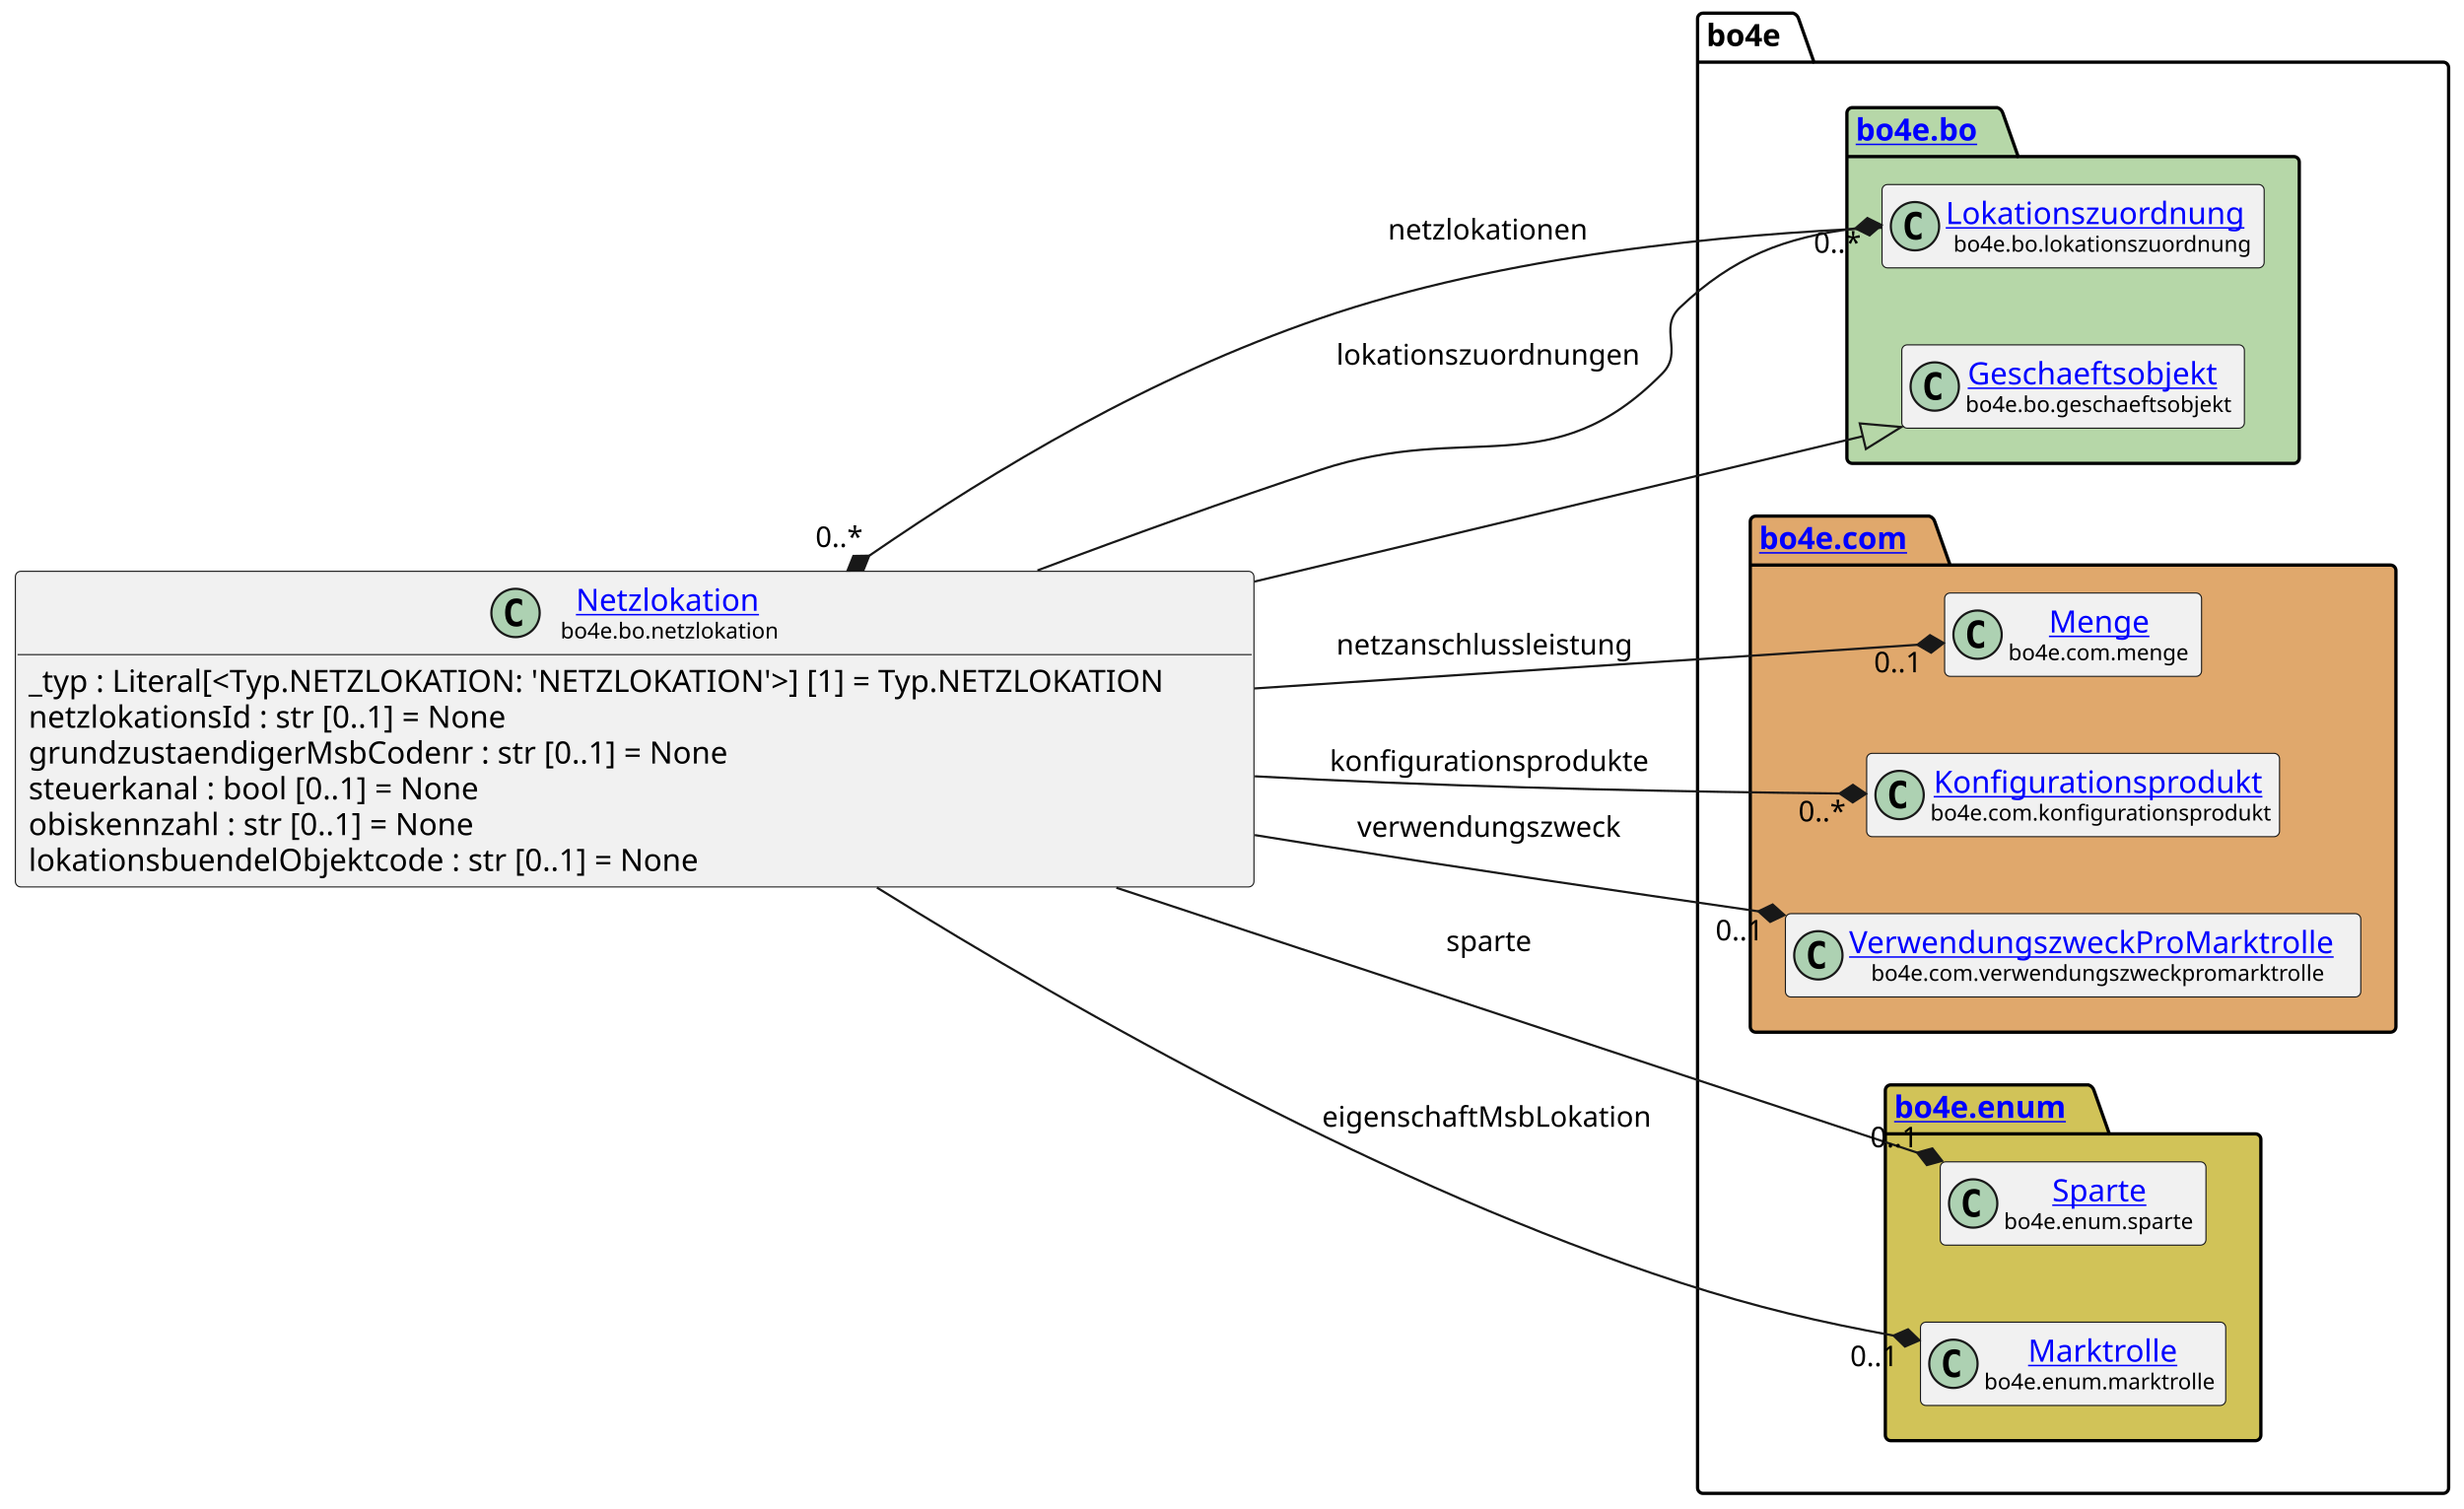
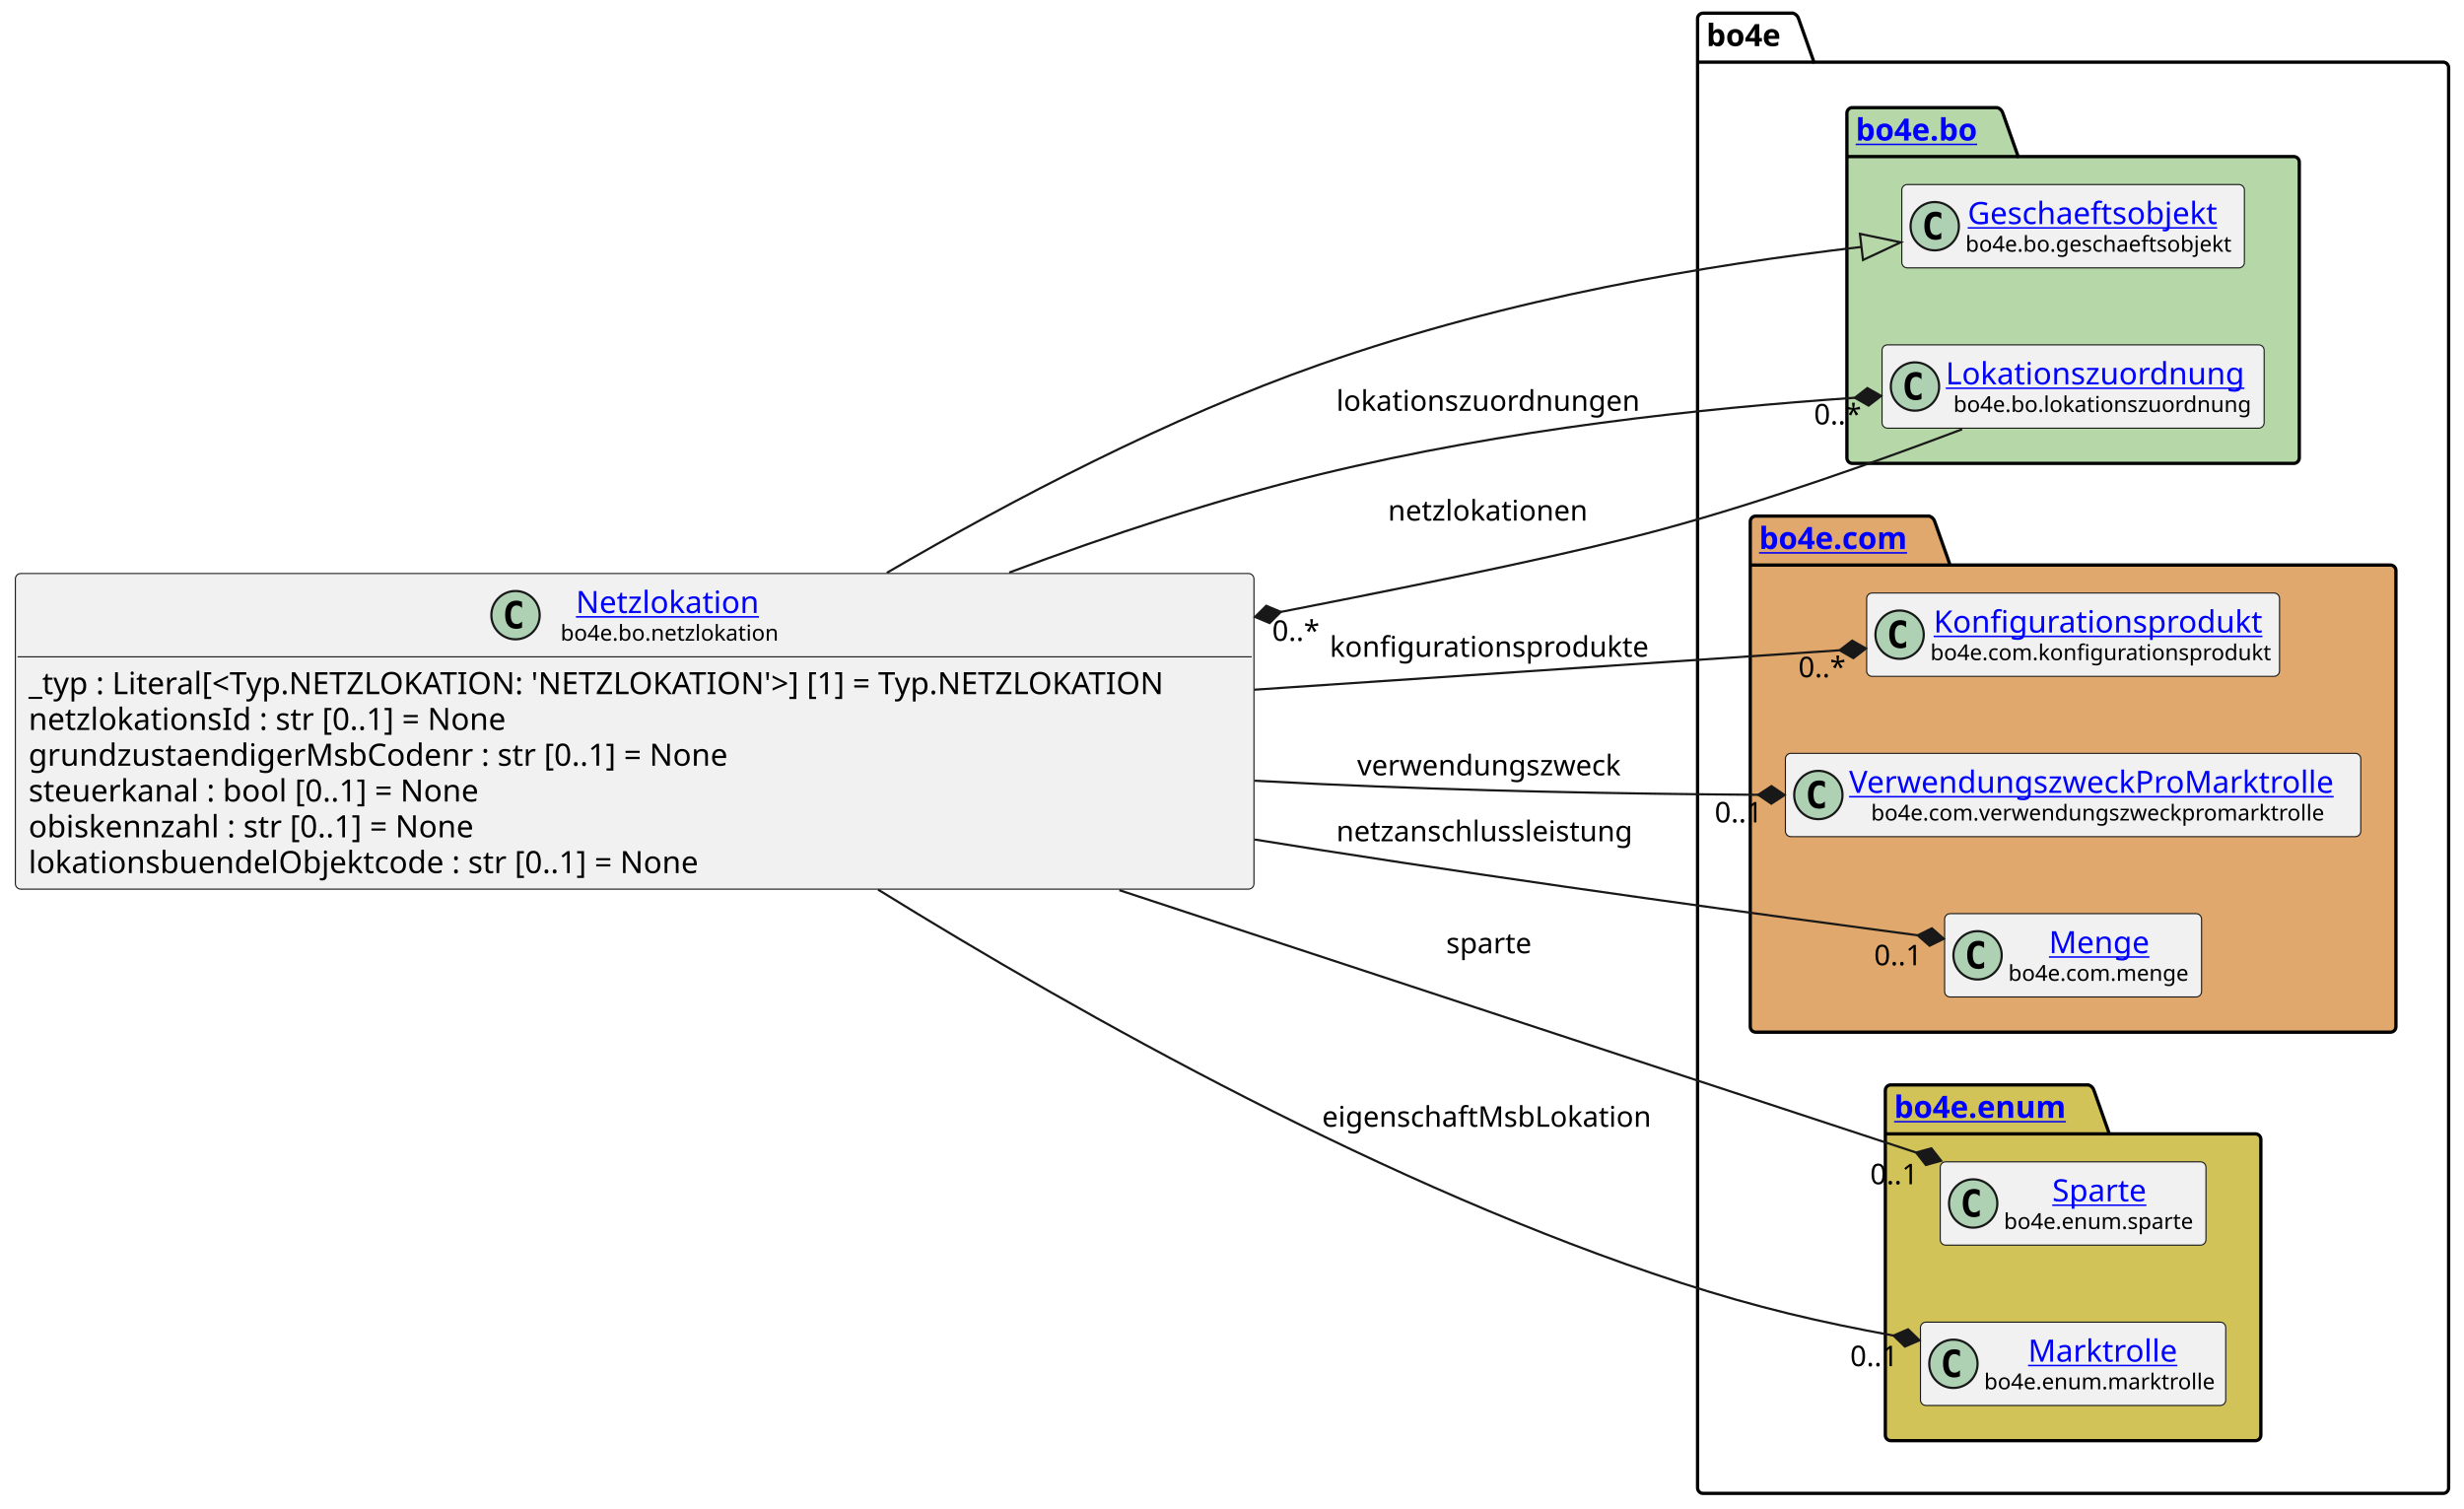
<svg xmlns="http://www.w3.org/2000/svg" xmlns:xlink="http://www.w3.org/1999/xlink" contentStyleType="text/css" height="687px" preserveAspectRatio="none" style="width:1122px;height:687px;background:#FFFFFF;" version="1.1" viewBox="0 0 1122 687" width="1122px" zoomAndPan="magnify">
  <defs />
  <g>
    <g id="cluster_bo4e">
      <path d="M775.5,6 L816.5,6 A3.75,3.75 0 0 1 819,8.5 L826,28.297 L1112.5,28.297 A2.5,2.5 0 0 1 1115,30.797 L1115,677.5 A2.5,2.5 0 0 1 1112.5,680 L775.5,680 A2.5,2.5 0 0 1 773,677.5 L773,8.5 A2.5,2.5 0 0 1 775.5,6 " fill="none" style="stroke:#000000;stroke-width:1.5;" />
      <line style="stroke:#000000;stroke-width:1.5;" x1="773" x2="826" y1="28.297" y2="28.297" />
      <text fill="#000000" font-family="sans-serif" font-size="14" font-weight="bold" lengthAdjust="spacing" textLength="40" x="777" y="20.995">bo4e</text>
    </g>
    <g id="cluster_bo">
      <path d="M843.5,49 L909.5,49 A3.75,3.75 0 0 1 912,51.5 L919,71.297 L1044.5,71.297 A2.5,2.5 0 0 1 1047,73.797 L1047,208.5 A2.5,2.5 0 0 1 1044.5,211 L843.5,211 A2.5,2.5 0 0 1 841,208.5 L841,51.5 A2.5,2.5 0 0 1 843.5,49 " fill="#B6D7A8" style="stroke:#000000;stroke-width:1.5;" />
      <line style="stroke:#000000;stroke-width:1.5;" x1="841" x2="919" y1="71.297" y2="71.297" />
      <a href="https://bo4e.github.io/BO4E-python/latest/api/bo4e.bo.html" target="_top" title="https://bo4e.github.io/BO4E-python/latest/api/bo4e.bo.html" xlink:actuate="onRequest" xlink:href="https://bo4e.github.io/BO4E-python/latest/api/bo4e.bo.html" xlink:show="new" xlink:title="https://bo4e.github.io/BO4E-python/latest/api/bo4e.bo.html" xlink:type="simple">
        <text fill="#0000FF" font-family="sans-serif" font-size="14" font-weight="bold" lengthAdjust="spacing" text-decoration="underline" textLength="65" x="845" y="63.995">bo4e.bo</text>
      </a>
    </g>
    <g id="cluster_com">
      <path d="M799.5,235 L878.5,235 A3.75,3.75 0 0 1 881,237.5 L888,257.297 L1088.5,257.297 A2.5,2.5 0 0 1 1091,259.797 L1091,467.5 A2.5,2.5 0 0 1 1088.5,470 L799.5,470 A2.5,2.5 0 0 1 797,467.5 L797,237.5 A2.5,2.5 0 0 1 799.5,235 " fill="#E0A86C" style="stroke:#000000;stroke-width:1.5;" />
      <line style="stroke:#000000;stroke-width:1.5;" x1="797" x2="888" y1="257.297" y2="257.297" />
      <a href="https://bo4e.github.io/BO4E-python/latest/api/bo4e.com.html" target="_top" title="https://bo4e.github.io/BO4E-python/latest/api/bo4e.com.html" xlink:actuate="onRequest" xlink:href="https://bo4e.github.io/BO4E-python/latest/api/bo4e.com.html" xlink:show="new" xlink:title="https://bo4e.github.io/BO4E-python/latest/api/bo4e.com.html" xlink:type="simple">
        <text fill="#0000FF" font-family="sans-serif" font-size="14" font-weight="bold" lengthAdjust="spacing" text-decoration="underline" textLength="78" x="801" y="249.995">bo4e.com</text>
      </a>
    </g>
    <g id="cluster_enum">
      <path d="M861,494 L951,494 A3.75,3.75 0 0 1 953.5,496.5 L960.5,516.297 L1027,516.297 A2.5,2.5 0 0 1 1029.5,518.797 L1029.5,653.5 A2.5,2.5 0 0 1 1027,656 L861,656 A2.5,2.5 0 0 1 858.5,653.5 L858.5,496.5 A2.5,2.5 0 0 1 861,494 " fill="#D1C358" style="stroke:#000000;stroke-width:1.5;" />
      <line style="stroke:#000000;stroke-width:1.5;" x1="858.5" x2="960.5" y1="516.297" y2="516.297" />
      <a href="https://bo4e.github.io/BO4E-python/latest/api/bo4e.enum.html" target="_top" title="https://bo4e.github.io/BO4E-python/latest/api/bo4e.enum.html" xlink:actuate="onRequest" xlink:href="https://bo4e.github.io/BO4E-python/latest/api/bo4e.enum.html" xlink:show="new" xlink:title="https://bo4e.github.io/BO4E-python/latest/api/bo4e.enum.html" xlink:type="simple">
        <text fill="#0000FF" font-family="sans-serif" font-size="14" font-weight="bold" lengthAdjust="spacing" text-decoration="underline" textLength="89" x="862.5" y="508.995">bo4e.enum</text>
      </a>
    </g>
+     <g id="elem_Geschaeftsobjekt">
+       <rect codeLine="13" fill="#F1F1F1" height="37.938" id="Geschaeftsobjekt" rx="2.5" ry="2.5" style="stroke:#181818;stroke-width:0.5;" width="156" x="866" y="84.03" />
+       <ellipse cx="881" cy="102.999" fill="#ADD1B2" rx="11" ry="11" style="stroke:#181818;stroke-width:1.0;" />
+       <path d="M883.969,108.639 Q883.391,108.936 882.75,109.077 Q882.109,109.233 881.406,109.233 Q878.906,109.233 877.578,107.593 Q876.266,105.936 876.266,102.811 Q876.266,99.686 877.578,98.03 Q878.906,96.374 881.406,96.374 Q882.109,96.374 882.75,96.53 Q883.406,96.686 883.969,96.983 L883.969,99.702 Q883.344,99.124 882.75,98.858 Q882.156,98.577 881.531,98.577 Q880.188,98.577 879.5,99.655 Q878.812,100.718 878.812,102.811 Q878.812,104.905 879.5,105.983 Q880.188,107.046 881.531,107.046 Q882.156,107.046 882.75,106.78 Q883.344,106.499 883.969,105.921 L883.969,108.639 Z " fill="#000000" />
+       <a href="https://bo4e.github.io/BO4E-python/latest/api/bo4e.bo.html#bo4e.bo.geschaeftsobjekt.Geschaeftsobjekt" target="_top" title="https://bo4e.github.io/BO4E-python/latest/api/bo4e.bo.html#bo4e.bo.geschaeftsobjekt.Geschaeftsobjekt" xlink:actuate="onRequest" xlink:href="https://bo4e.github.io/BO4E-python/latest/api/bo4e.bo.html#bo4e.bo.geschaeftsobjekt.Geschaeftsobjekt" xlink:show="new" xlink:title="https://bo4e.github.io/BO4E-python/latest/api/bo4e.bo.html#bo4e.bo.geschaeftsobjekt.Geschaeftsobjekt" xlink:type="simple">
+         <text fill="#0000FF" font-family="sans-serif" font-size="14" lengthAdjust="spacing" text-decoration="underline" textLength="122" x="896" y="102.025">Geschaeftsobjekt</text>
+       </a>
+       <text fill="#000000" font-family="sans-serif" font-size="10" lengthAdjust="spacing" textLength="124" x="895" y="114.609">bo4e.bo.geschaeftsobjekt</text>
+     </g>
    <g id="elem_Lokationszuordnung">
-       <rect codeLine="13" fill="#F1F1F1" height="37.938" id="Lokationszuordnung" rx="2.5" ry="2.5" style="stroke:#181818;stroke-width:0.5;" width="174" x="857" y="84.03" />
-       <ellipse cx="872" cy="102.999" fill="#ADD1B2" rx="11" ry="11" style="stroke:#181818;stroke-width:1.0;" />
-       <path d="M874.969,108.639 Q874.391,108.936 873.75,109.077 Q873.109,109.233 872.406,109.233 Q869.906,109.233 868.578,107.593 Q867.266,105.936 867.266,102.811 Q867.266,99.686 868.578,98.03 Q869.906,96.374 872.406,96.374 Q873.109,96.374 873.75,96.53 Q874.406,96.686 874.969,96.983 L874.969,99.702 Q874.344,99.124 873.75,98.858 Q873.156,98.577 872.531,98.577 Q871.188,98.577 870.5,99.655 Q869.812,100.718 869.812,102.811 Q869.812,104.905 870.5,105.983 Q871.188,107.046 872.531,107.046 Q873.156,107.046 873.75,106.78 Q874.344,106.499 874.969,105.921 L874.969,108.639 Z " fill="#000000" />
+       <rect codeLine="14" fill="#F1F1F1" height="37.938" id="Lokationszuordnung" rx="2.5" ry="2.5" style="stroke:#181818;stroke-width:0.5;" width="174" x="857" y="157.03" />
+       <ellipse cx="872" cy="175.999" fill="#ADD1B2" rx="11" ry="11" style="stroke:#181818;stroke-width:1.0;" />
+       <path d="M874.969,181.639 Q874.391,181.936 873.75,182.077 Q873.109,182.233 872.406,182.233 Q869.906,182.233 868.578,180.593 Q867.266,178.936 867.266,175.811 Q867.266,172.686 868.578,171.03 Q869.906,169.374 872.406,169.374 Q873.109,169.374 873.75,169.53 Q874.406,169.686 874.969,169.983 L874.969,172.702 Q874.344,172.124 873.75,171.858 Q873.156,171.577 872.531,171.577 Q871.188,171.577 870.5,172.655 Q869.812,173.718 869.812,175.811 Q869.812,177.905 870.5,178.983 Q871.188,180.046 872.531,180.046 Q873.156,180.046 873.75,179.78 Q874.344,179.499 874.969,178.921 L874.969,181.639 Z " fill="#000000" />
      <a href="https://bo4e.github.io/BO4E-python/latest/api/bo4e.bo.html#bo4e.bo.lokationszuordnung.Lokationszuordnung" target="_top" title="https://bo4e.github.io/BO4E-python/latest/api/bo4e.bo.html#bo4e.bo.lokationszuordnung.Lokationszuordnung" xlink:actuate="onRequest" xlink:href="https://bo4e.github.io/BO4E-python/latest/api/bo4e.bo.html#bo4e.bo.lokationszuordnung.Lokationszuordnung" xlink:show="new" xlink:title="https://bo4e.github.io/BO4E-python/latest/api/bo4e.bo.html#bo4e.bo.lokationszuordnung.Lokationszuordnung" xlink:type="simple">
-         <text fill="#0000FF" font-family="sans-serif" font-size="14" lengthAdjust="spacing" text-decoration="underline" textLength="142" x="886" y="102.025">Lokationszuordnung</text>
+         <text fill="#0000FF" font-family="sans-serif" font-size="14" lengthAdjust="spacing" text-decoration="underline" textLength="142" x="886" y="175.025">Lokationszuordnung</text>
      </a>
-       <text fill="#000000" font-family="sans-serif" font-size="10" lengthAdjust="spacing" textLength="135" x="889.5" y="114.609">bo4e.bo.lokationszuordnung</text>
+       <text fill="#000000" font-family="sans-serif" font-size="10" lengthAdjust="spacing" textLength="135" x="889.5" y="187.609">bo4e.bo.lokationszuordnung</text>
    </g>
-     <g id="elem_Geschaeftsobjekt">
-       <rect codeLine="14" fill="#F1F1F1" height="37.938" id="Geschaeftsobjekt" rx="2.5" ry="2.5" style="stroke:#181818;stroke-width:0.5;" width="156" x="866" y="157.03" />
-       <ellipse cx="881" cy="175.999" fill="#ADD1B2" rx="11" ry="11" style="stroke:#181818;stroke-width:1.0;" />
-       <path d="M883.969,181.639 Q883.391,181.936 882.75,182.077 Q882.109,182.233 881.406,182.233 Q878.906,182.233 877.578,180.593 Q876.266,178.936 876.266,175.811 Q876.266,172.686 877.578,171.03 Q878.906,169.374 881.406,169.374 Q882.109,169.374 882.75,169.53 Q883.406,169.686 883.969,169.983 L883.969,172.702 Q883.344,172.124 882.75,171.858 Q882.156,171.577 881.531,171.577 Q880.188,171.577 879.5,172.655 Q878.812,173.718 878.812,175.811 Q878.812,177.905 879.5,178.983 Q880.188,180.046 881.531,180.046 Q882.156,180.046 882.75,179.78 Q883.344,179.499 883.969,178.921 L883.969,181.639 Z " fill="#000000" />
-       <a href="https://bo4e.github.io/BO4E-python/latest/api/bo4e.bo.html#bo4e.bo.geschaeftsobjekt.Geschaeftsobjekt" target="_top" title="https://bo4e.github.io/BO4E-python/latest/api/bo4e.bo.html#bo4e.bo.geschaeftsobjekt.Geschaeftsobjekt" xlink:actuate="onRequest" xlink:href="https://bo4e.github.io/BO4E-python/latest/api/bo4e.bo.html#bo4e.bo.geschaeftsobjekt.Geschaeftsobjekt" xlink:show="new" xlink:title="https://bo4e.github.io/BO4E-python/latest/api/bo4e.bo.html#bo4e.bo.geschaeftsobjekt.Geschaeftsobjekt" xlink:type="simple">
-         <text fill="#0000FF" font-family="sans-serif" font-size="14" lengthAdjust="spacing" text-decoration="underline" textLength="122" x="896" y="175.025">Geschaeftsobjekt</text>
+     <g id="elem_Konfigurationsprodukt">
+       <rect codeLine="17" fill="#F1F1F1" height="37.938" id="Konfigurationsprodukt" rx="2.5" ry="2.5" style="stroke:#181818;stroke-width:0.5;" width="188" x="850" y="270.03" />
+       <ellipse cx="865" cy="288.999" fill="#ADD1B2" rx="11" ry="11" style="stroke:#181818;stroke-width:1.0;" />
+       <path d="M867.969,294.639 Q867.391,294.936 866.75,295.077 Q866.109,295.233 865.406,295.233 Q862.906,295.233 861.578,293.592 Q860.266,291.936 860.266,288.811 Q860.266,285.686 861.578,284.03 Q862.906,282.374 865.406,282.374 Q866.109,282.374 866.75,282.53 Q867.406,282.686 867.969,282.983 L867.969,285.702 Q867.344,285.124 866.75,284.858 Q866.156,284.577 865.531,284.577 Q864.188,284.577 863.5,285.655 Q862.812,286.717 862.812,288.811 Q862.812,290.905 863.5,291.983 Q864.188,293.046 865.531,293.046 Q866.156,293.046 866.75,292.78 Q867.344,292.499 867.969,291.921 L867.969,294.639 Z " fill="#000000" />
+       <a href="https://bo4e.github.io/BO4E-python/latest/api/bo4e.com.html#bo4e.com.konfigurationsprodukt.Konfigurationsprodukt" target="_top" title="https://bo4e.github.io/BO4E-python/latest/api/bo4e.com.html#bo4e.com.konfigurationsprodukt.Konfigurationsprodukt" xlink:actuate="onRequest" xlink:href="https://bo4e.github.io/BO4E-python/latest/api/bo4e.com.html#bo4e.com.konfigurationsprodukt.Konfigurationsprodukt" xlink:show="new" xlink:title="https://bo4e.github.io/BO4E-python/latest/api/bo4e.com.html#bo4e.com.konfigurationsprodukt.Konfigurationsprodukt" xlink:type="simple">
+         <text fill="#0000FF" font-family="sans-serif" font-size="14" lengthAdjust="spacing" text-decoration="underline" textLength="153" x="880.5" y="288.025">Konfigurationsprodukt</text>
      </a>
-       <text fill="#000000" font-family="sans-serif" font-size="10" lengthAdjust="spacing" textLength="124" x="895" y="187.609">bo4e.bo.geschaeftsobjekt</text>
+       <text fill="#000000" font-family="sans-serif" font-size="10" lengthAdjust="spacing" textLength="156" x="879" y="300.609">bo4e.com.konfigurationsprodukt</text>
+     </g>
+     <g id="elem_VerwendungszweckProMarktrolle">
+       <rect codeLine="18" fill="#F1F1F1" height="37.938" id="VerwendungszweckProMarktrolle" rx="2.5" ry="2.5" style="stroke:#181818;stroke-width:0.5;" width="262" x="813" y="343.03" />
+       <ellipse cx="828" cy="361.999" fill="#ADD1B2" rx="11" ry="11" style="stroke:#181818;stroke-width:1.0;" />
+       <path d="M830.969,367.639 Q830.391,367.936 829.75,368.077 Q829.109,368.233 828.406,368.233 Q825.906,368.233 824.578,366.592 Q823.266,364.936 823.266,361.811 Q823.266,358.686 824.578,357.03 Q825.906,355.374 828.406,355.374 Q829.109,355.374 829.75,355.53 Q830.406,355.686 830.969,355.983 L830.969,358.702 Q830.344,358.124 829.75,357.858 Q829.156,357.577 828.531,357.577 Q827.188,357.577 826.5,358.655 Q825.812,359.717 825.812,361.811 Q825.812,363.905 826.5,364.983 Q827.188,366.046 828.531,366.046 Q829.156,366.046 829.75,365.78 Q830.344,365.499 830.969,364.921 L830.969,367.639 Z " fill="#000000" />
+       <a href="https://bo4e.github.io/BO4E-python/latest/api/bo4e.com.html#bo4e.com.verwendungszweckpromarktrolle.VerwendungszweckProMarktrolle" target="_top" title="https://bo4e.github.io/BO4E-python/latest/api/bo4e.com.html#bo4e.com.verwendungszweckpromarktrolle.VerwendungszweckProMarktrolle" xlink:actuate="onRequest" xlink:href="https://bo4e.github.io/BO4E-python/latest/api/bo4e.com.html#bo4e.com.verwendungszweckpromarktrolle.VerwendungszweckProMarktrolle" xlink:show="new" xlink:title="https://bo4e.github.io/BO4E-python/latest/api/bo4e.com.html#bo4e.com.verwendungszweckpromarktrolle.VerwendungszweckProMarktrolle" xlink:type="simple">
+         <text fill="#0000FF" font-family="sans-serif" font-size="14" lengthAdjust="spacing" text-decoration="underline" textLength="230" x="842" y="361.025">VerwendungszweckProMarktrolle</text>
+       </a>
+       <text fill="#000000" font-family="sans-serif" font-size="10" lengthAdjust="spacing" textLength="210" x="852" y="373.609">bo4e.com.verwendungszweckpromarktrolle</text>
    </g>
    <g id="elem_Menge">
-       <rect codeLine="17" fill="#F1F1F1" height="37.938" id="Menge" rx="2.5" ry="2.5" style="stroke:#181818;stroke-width:0.5;" width="117" x="885.5" y="270.03" />
-       <ellipse cx="900.5" cy="288.999" fill="#ADD1B2" rx="11" ry="11" style="stroke:#181818;stroke-width:1.0;" />
-       <path d="M903.469,294.639 Q902.891,294.936 902.25,295.077 Q901.609,295.233 900.906,295.233 Q898.406,295.233 897.078,293.592 Q895.766,291.936 895.766,288.811 Q895.766,285.686 897.078,284.03 Q898.406,282.374 900.906,282.374 Q901.609,282.374 902.25,282.53 Q902.906,282.686 903.469,282.983 L903.469,285.702 Q902.844,285.124 902.25,284.858 Q901.656,284.577 901.031,284.577 Q899.688,284.577 899,285.655 Q898.312,286.717 898.312,288.811 Q898.312,290.905 899,291.983 Q899.688,293.046 901.031,293.046 Q901.656,293.046 902.25,292.78 Q902.844,292.499 903.469,291.921 L903.469,294.639 Z " fill="#000000" />
+       <rect codeLine="19" fill="#F1F1F1" height="37.938" id="Menge" rx="2.5" ry="2.5" style="stroke:#181818;stroke-width:0.5;" width="117" x="885.5" y="416.03" />
+       <ellipse cx="900.5" cy="434.999" fill="#ADD1B2" rx="11" ry="11" style="stroke:#181818;stroke-width:1.0;" />
+       <path d="M903.469,440.639 Q902.891,440.936 902.25,441.077 Q901.609,441.233 900.906,441.233 Q898.406,441.233 897.078,439.592 Q895.766,437.936 895.766,434.811 Q895.766,431.686 897.078,430.03 Q898.406,428.374 900.906,428.374 Q901.609,428.374 902.25,428.53 Q902.906,428.686 903.469,428.983 L903.469,431.702 Q902.844,431.124 902.25,430.858 Q901.656,430.577 901.031,430.577 Q899.688,430.577 899,431.655 Q898.312,432.717 898.312,434.811 Q898.312,436.905 899,437.983 Q899.688,439.046 901.031,439.046 Q901.656,439.046 902.25,438.78 Q902.844,438.499 903.469,437.921 L903.469,440.639 Z " fill="#000000" />
      <a href="https://bo4e.github.io/BO4E-python/latest/api/bo4e.com.html#bo4e.com.menge.Menge" target="_top" title="https://bo4e.github.io/BO4E-python/latest/api/bo4e.com.html#bo4e.com.menge.Menge" xlink:actuate="onRequest" xlink:href="https://bo4e.github.io/BO4E-python/latest/api/bo4e.com.html#bo4e.com.menge.Menge" xlink:show="new" xlink:title="https://bo4e.github.io/BO4E-python/latest/api/bo4e.com.html#bo4e.com.menge.Menge" xlink:type="simple">
-         <text fill="#0000FF" font-family="sans-serif" font-size="14" lengthAdjust="spacing" text-decoration="underline" textLength="48" x="933" y="288.025">Menge</text>
+         <text fill="#0000FF" font-family="sans-serif" font-size="14" lengthAdjust="spacing" text-decoration="underline" textLength="48" x="933" y="434.025">Menge</text>
      </a>
-       <text fill="#000000" font-family="sans-serif" font-size="10" lengthAdjust="spacing" textLength="85" x="914.5" y="300.609">bo4e.com.menge</text>
-     </g>
-     <g id="elem_Konfigurationsprodukt">
-       <rect codeLine="18" fill="#F1F1F1" height="37.938" id="Konfigurationsprodukt" rx="2.5" ry="2.5" style="stroke:#181818;stroke-width:0.5;" width="188" x="850" y="343.03" />
-       <ellipse cx="865" cy="361.999" fill="#ADD1B2" rx="11" ry="11" style="stroke:#181818;stroke-width:1.0;" />
-       <path d="M867.969,367.639 Q867.391,367.936 866.75,368.077 Q866.109,368.233 865.406,368.233 Q862.906,368.233 861.578,366.592 Q860.266,364.936 860.266,361.811 Q860.266,358.686 861.578,357.03 Q862.906,355.374 865.406,355.374 Q866.109,355.374 866.75,355.53 Q867.406,355.686 867.969,355.983 L867.969,358.702 Q867.344,358.124 866.75,357.858 Q866.156,357.577 865.531,357.577 Q864.188,357.577 863.5,358.655 Q862.812,359.717 862.812,361.811 Q862.812,363.905 863.5,364.983 Q864.188,366.046 865.531,366.046 Q866.156,366.046 866.75,365.78 Q867.344,365.499 867.969,364.921 L867.969,367.639 Z " fill="#000000" />
-       <a href="https://bo4e.github.io/BO4E-python/latest/api/bo4e.com.html#bo4e.com.konfigurationsprodukt.Konfigurationsprodukt" target="_top" title="https://bo4e.github.io/BO4E-python/latest/api/bo4e.com.html#bo4e.com.konfigurationsprodukt.Konfigurationsprodukt" xlink:actuate="onRequest" xlink:href="https://bo4e.github.io/BO4E-python/latest/api/bo4e.com.html#bo4e.com.konfigurationsprodukt.Konfigurationsprodukt" xlink:show="new" xlink:title="https://bo4e.github.io/BO4E-python/latest/api/bo4e.com.html#bo4e.com.konfigurationsprodukt.Konfigurationsprodukt" xlink:type="simple">
-         <text fill="#0000FF" font-family="sans-serif" font-size="14" lengthAdjust="spacing" text-decoration="underline" textLength="153" x="880.5" y="361.025">Konfigurationsprodukt</text>
-       </a>
-       <text fill="#000000" font-family="sans-serif" font-size="10" lengthAdjust="spacing" textLength="156" x="879" y="373.609">bo4e.com.konfigurationsprodukt</text>
-     </g>
-     <g id="elem_VerwendungszweckProMarktrolle">
-       <rect codeLine="19" fill="#F1F1F1" height="37.938" id="VerwendungszweckProMarktrolle" rx="2.5" ry="2.5" style="stroke:#181818;stroke-width:0.5;" width="262" x="813" y="416.03" />
-       <ellipse cx="828" cy="434.999" fill="#ADD1B2" rx="11" ry="11" style="stroke:#181818;stroke-width:1.0;" />
-       <path d="M830.969,440.639 Q830.391,440.936 829.75,441.077 Q829.109,441.233 828.406,441.233 Q825.906,441.233 824.578,439.592 Q823.266,437.936 823.266,434.811 Q823.266,431.686 824.578,430.03 Q825.906,428.374 828.406,428.374 Q829.109,428.374 829.75,428.53 Q830.406,428.686 830.969,428.983 L830.969,431.702 Q830.344,431.124 829.75,430.858 Q829.156,430.577 828.531,430.577 Q827.188,430.577 826.5,431.655 Q825.812,432.717 825.812,434.811 Q825.812,436.905 826.5,437.983 Q827.188,439.046 828.531,439.046 Q829.156,439.046 829.75,438.78 Q830.344,438.499 830.969,437.921 L830.969,440.639 Z " fill="#000000" />
-       <a href="https://bo4e.github.io/BO4E-python/latest/api/bo4e.com.html#bo4e.com.verwendungszweckpromarktrolle.VerwendungszweckProMarktrolle" target="_top" title="https://bo4e.github.io/BO4E-python/latest/api/bo4e.com.html#bo4e.com.verwendungszweckpromarktrolle.VerwendungszweckProMarktrolle" xlink:actuate="onRequest" xlink:href="https://bo4e.github.io/BO4E-python/latest/api/bo4e.com.html#bo4e.com.verwendungszweckpromarktrolle.VerwendungszweckProMarktrolle" xlink:show="new" xlink:title="https://bo4e.github.io/BO4E-python/latest/api/bo4e.com.html#bo4e.com.verwendungszweckpromarktrolle.VerwendungszweckProMarktrolle" xlink:type="simple">
-         <text fill="#0000FF" font-family="sans-serif" font-size="14" lengthAdjust="spacing" text-decoration="underline" textLength="230" x="842" y="434.025">VerwendungszweckProMarktrolle</text>
-       </a>
-       <text fill="#000000" font-family="sans-serif" font-size="10" lengthAdjust="spacing" textLength="210" x="852" y="446.609">bo4e.com.verwendungszweckpromarktrolle</text>
+       <text fill="#000000" font-family="sans-serif" font-size="10" lengthAdjust="spacing" textLength="85" x="914.5" y="446.609">bo4e.com.menge</text>
    </g>
    <g id="elem_Sparte">
      <rect codeLine="22" fill="#F1F1F1" height="37.938" id="Sparte" rx="2.5" ry="2.5" style="stroke:#181818;stroke-width:0.5;" width="121" x="883.5" y="529.03" />
      <ellipse cx="898.5" cy="547.999" fill="#ADD1B2" rx="11" ry="11" style="stroke:#181818;stroke-width:1.0;" />
      <path d="M901.469,553.639 Q900.891,553.936 900.25,554.077 Q899.609,554.233 898.906,554.233 Q896.406,554.233 895.078,552.592 Q893.766,550.936 893.766,547.811 Q893.766,544.686 895.078,543.03 Q896.406,541.374 898.906,541.374 Q899.609,541.374 900.25,541.53 Q900.906,541.686 901.469,541.983 L901.469,544.702 Q900.844,544.124 900.25,543.858 Q899.656,543.577 899.031,543.577 Q897.688,543.577 897,544.655 Q896.312,545.717 896.312,547.811 Q896.312,549.905 897,550.983 Q897.688,552.046 899.031,552.046 Q899.656,552.046 900.25,551.78 Q900.844,551.499 901.469,550.921 L901.469,553.639 Z " fill="#000000" />
      <a href="https://bo4e.github.io/BO4E-python/latest/api/bo4e.enum.html#bo4e.enum.sparte.Sparte" target="_top" title="https://bo4e.github.io/BO4E-python/latest/api/bo4e.enum.html#bo4e.enum.sparte.Sparte" xlink:actuate="onRequest" xlink:href="https://bo4e.github.io/BO4E-python/latest/api/bo4e.enum.html#bo4e.enum.sparte.Sparte" xlink:show="new" xlink:title="https://bo4e.github.io/BO4E-python/latest/api/bo4e.enum.html#bo4e.enum.sparte.Sparte" xlink:type="simple">
        <text fill="#0000FF" font-family="sans-serif" font-size="14" lengthAdjust="spacing" text-decoration="underline" textLength="45" x="934.5" y="547.025">Sparte</text>
      </a>
      <text fill="#000000" font-family="sans-serif" font-size="10" lengthAdjust="spacing" textLength="89" x="912.5" y="559.609">bo4e.enum.sparte</text>
    </g>
    <g id="elem_Marktrolle">
      <rect codeLine="23" fill="#F1F1F1" height="37.938" id="Marktrolle" rx="2.5" ry="2.5" style="stroke:#181818;stroke-width:0.5;" width="139" x="874.5" y="602.03" />
      <ellipse cx="889.5" cy="620.999" fill="#ADD1B2" rx="11" ry="11" style="stroke:#181818;stroke-width:1.0;" />
      <path d="M892.469,626.639 Q891.891,626.936 891.25,627.077 Q890.609,627.233 889.906,627.233 Q887.406,627.233 886.078,625.592 Q884.766,623.936 884.766,620.811 Q884.766,617.686 886.078,616.03 Q887.406,614.374 889.906,614.374 Q890.609,614.374 891.25,614.53 Q891.906,614.686 892.469,614.983 L892.469,617.702 Q891.844,617.124 891.25,616.858 Q890.656,616.577 890.031,616.577 Q888.688,616.577 888,617.655 Q887.312,618.717 887.312,620.811 Q887.312,622.905 888,623.983 Q888.688,625.046 890.031,625.046 Q890.656,625.046 891.25,624.78 Q891.844,624.499 892.469,623.921 L892.469,626.639 Z " fill="#000000" />
      <a href="https://bo4e.github.io/BO4E-python/latest/api/bo4e.enum.html#bo4e.enum.marktrolle.Marktrolle" target="_top" title="https://bo4e.github.io/BO4E-python/latest/api/bo4e.enum.html#bo4e.enum.marktrolle.Marktrolle" xlink:actuate="onRequest" xlink:href="https://bo4e.github.io/BO4E-python/latest/api/bo4e.enum.html#bo4e.enum.marktrolle.Marktrolle" xlink:show="new" xlink:title="https://bo4e.github.io/BO4E-python/latest/api/bo4e.enum.html#bo4e.enum.marktrolle.Marktrolle" xlink:type="simple">
        <text fill="#0000FF" font-family="sans-serif" font-size="14" lengthAdjust="spacing" text-decoration="underline" textLength="67" x="923.5" y="620.025">Marktrolle</text>
      </a>
      <text fill="#000000" font-family="sans-serif" font-size="10" lengthAdjust="spacing" textLength="107" x="903.5" y="632.609">bo4e.enum.marktrolle</text>
    </g>
    <g id="elem_Netzlokation">
-       <rect codeLine="3" fill="#F1F1F1" height="143.719" id="Netzlokation" rx="2.5" ry="2.5" style="stroke:#181818;stroke-width:0.5;" width="564" x="7" y="260.14" />
-       <ellipse cx="234.75" cy="279.109" fill="#ADD1B2" rx="11" ry="11" style="stroke:#181818;stroke-width:1.0;" />
-       <path d="M237.719,284.749 Q237.141,285.046 236.5,285.187 Q235.859,285.343 235.156,285.343 Q232.656,285.343 231.328,283.702 Q230.016,282.046 230.016,278.921 Q230.016,275.796 231.328,274.14 Q232.656,272.484 235.156,272.484 Q235.859,272.484 236.5,272.64 Q237.156,272.796 237.719,273.093 L237.719,275.812 Q237.094,275.234 236.5,274.968 Q235.906,274.687 235.281,274.687 Q233.938,274.687 233.25,275.765 Q232.562,276.827 232.562,278.921 Q232.562,281.015 233.25,282.093 Q233.938,283.156 235.281,283.156 Q235.906,283.156 236.5,282.89 Q237.094,282.609 237.719,282.031 L237.719,284.749 Z " fill="#000000" />
+       <rect codeLine="3" fill="#F1F1F1" height="143.719" id="Netzlokation" rx="2.5" ry="2.5" style="stroke:#181818;stroke-width:0.5;" width="564" x="7" y="261.14" />
+       <ellipse cx="234.75" cy="280.109" fill="#ADD1B2" rx="11" ry="11" style="stroke:#181818;stroke-width:1.0;" />
+       <path d="M237.719,285.749 Q237.141,286.046 236.5,286.187 Q235.859,286.343 235.156,286.343 Q232.656,286.343 231.328,284.702 Q230.016,283.046 230.016,279.921 Q230.016,276.796 231.328,275.14 Q232.656,273.484 235.156,273.484 Q235.859,273.484 236.5,273.64 Q237.156,273.796 237.719,274.093 L237.719,276.812 Q237.094,276.234 236.5,275.968 Q235.906,275.687 235.281,275.687 Q233.938,275.687 233.25,276.765 Q232.562,277.827 232.562,279.921 Q232.562,282.015 233.25,283.093 Q233.938,284.156 235.281,284.156 Q235.906,284.156 236.5,283.89 Q237.094,283.609 237.719,283.031 L237.719,285.749 Z " fill="#000000" />
      <a href="https://bo4e.github.io/BO4E-python/latest/api/bo4e.bo.html#bo4e.bo.netzlokation.Netzlokation" target="_top" title="https://bo4e.github.io/BO4E-python/latest/api/bo4e.bo.html#bo4e.bo.netzlokation.Netzlokation" xlink:actuate="onRequest" xlink:href="https://bo4e.github.io/BO4E-python/latest/api/bo4e.bo.html#bo4e.bo.netzlokation.Netzlokation" xlink:show="new" xlink:title="https://bo4e.github.io/BO4E-python/latest/api/bo4e.bo.html#bo4e.bo.netzlokation.Netzlokation" xlink:type="simple">
-         <text fill="#0000FF" font-family="sans-serif" font-size="14" lengthAdjust="spacing" text-decoration="underline" textLength="86" x="262.25" y="278.135">Netzlokation</text>
+         <text fill="#0000FF" font-family="sans-serif" font-size="14" lengthAdjust="spacing" text-decoration="underline" textLength="86" x="262.25" y="279.135">Netzlokation</text>
      </a>
-       <text fill="#000000" font-family="sans-serif" font-size="10" lengthAdjust="spacing" textLength="100" x="255.25" y="290.719">bo4e.bo.netzlokation</text>
-       <line style="stroke:#181818;stroke-width:0.5;" x1="8" x2="570" y1="298.077" y2="298.077" />
-       <text fill="#000000" font-family="sans-serif" font-size="14" lengthAdjust="spacing" textLength="552" x="13" y="315.073">_typ : Literal[&lt;Typ.NETZLOKATION: 'NETZLOKATION'&gt;] [1] = Typ.NETZLOKATION</text>
-       <text fill="#000000" font-family="sans-serif" font-size="14" lengthAdjust="spacing" textLength="233" x="13" y="331.37">netzlokationsId : str [0..1] = None</text>
-       <text fill="#000000" font-family="sans-serif" font-size="14" lengthAdjust="spacing" textLength="340" x="13" y="347.666">grundzustaendigerMsbCodenr : str [0..1] = None</text>
-       <text fill="#000000" font-family="sans-serif" font-size="14" lengthAdjust="spacing" textLength="221" x="13" y="363.963">steuerkanal : bool [0..1] = None</text>
-       <text fill="#000000" font-family="sans-serif" font-size="14" lengthAdjust="spacing" textLength="220" x="13" y="380.26">obiskennzahl : str [0..1] = None</text>
-       <text fill="#000000" font-family="sans-serif" font-size="14" lengthAdjust="spacing" textLength="327" x="13" y="396.557">lokationsbuendelObjektcode : str [0..1] = None</text>
-     </g>
-     <g id="link_Netzlokation_Lokationszuordnung">
-       <path codeLine="26" d="M395.808,253.041 C454.768,212.501 523.71,171.63 601,145 C684.85,116.11 786.28,106.6 856.8,103.71 " fill="none" id="Netzlokation-backto-Lokationszuordnung" style="stroke:#181818;stroke-width:1.0;" />
-       <polygon fill="#181818" points="385.92,259.84,393.13,259.737,395.808,253.041,388.598,253.144,385.92,259.84" style="stroke:#181818;stroke-width:1.0;" />
-       <text fill="#000000" font-family="sans-serif" font-size="13" lengthAdjust="spacing" textLength="94" x="632" y="109.067">netzlokationen</text>
-       <text fill="#000000" font-family="sans-serif" font-size="13" lengthAdjust="spacing" textLength="23" x="371.329" y="249.072">0..*</text>
-     </g>
-     <g id="link_Netzlokation_Lokationszuordnung">
-       <path codeLine="33" d="M472.41,259.74 C514.4,243.95 559.05,227.85 601,214 C669.41,191.42 706.43,221.3 757,170 C766.69,160.17 754.97,149.48 765,140 C789.42,116.9 812.427,108.139 844.866,103.999 " fill="none" id="Netzlokation-to-Lokationszuordnung" style="stroke:#181818;stroke-width:1.0;" />
-       <polygon fill="#181818" points="856.77,102.48,850.312,99.272,844.866,103.999,851.325,107.207,856.77,102.48" style="stroke:#181818;stroke-width:1.0;" />
-       <text fill="#000000" font-family="sans-serif" font-size="13" lengthAdjust="spacing" textLength="141" x="608.5" y="166.067">lokationszuordnungen</text>
-       <text fill="#000000" font-family="sans-serif" font-size="13" lengthAdjust="spacing" textLength="23" x="825.903" y="115.109">0..*</text>
+       <text fill="#000000" font-family="sans-serif" font-size="10" lengthAdjust="spacing" textLength="100" x="255.25" y="291.719">bo4e.bo.netzlokation</text>
+       <line style="stroke:#181818;stroke-width:0.5;" x1="8" x2="570" y1="299.077" y2="299.077" />
+       <text fill="#000000" font-family="sans-serif" font-size="14" lengthAdjust="spacing" textLength="552" x="13" y="316.073">_typ : Literal[&lt;Typ.NETZLOKATION: 'NETZLOKATION'&gt;] [1] = Typ.NETZLOKATION</text>
+       <text fill="#000000" font-family="sans-serif" font-size="14" lengthAdjust="spacing" textLength="233" x="13" y="332.37">netzlokationsId : str [0..1] = None</text>
+       <text fill="#000000" font-family="sans-serif" font-size="14" lengthAdjust="spacing" textLength="340" x="13" y="348.666">grundzustaendigerMsbCodenr : str [0..1] = None</text>
+       <text fill="#000000" font-family="sans-serif" font-size="14" lengthAdjust="spacing" textLength="221" x="13" y="364.963">steuerkanal : bool [0..1] = None</text>
+       <text fill="#000000" font-family="sans-serif" font-size="14" lengthAdjust="spacing" textLength="220" x="13" y="381.26">obiskennzahl : str [0..1] = None</text>
+       <text fill="#000000" font-family="sans-serif" font-size="14" lengthAdjust="spacing" textLength="327" x="13" y="397.557">lokationsbuendelObjektcode : str [0..1] = None</text>
    </g>
    <g id="link_Netzlokation_Geschaeftsobjekt">
-       <path codeLine="27" d="M571.19,264.82 C678.62,239.16 775.213,216.083 848.253,198.633 " fill="none" id="Netzlokation-to-Geschaeftsobjekt" style="stroke:#181818;stroke-width:1.0;" />
-       <polygon fill="none" points="865.76,194.45,846.859,192.797,849.647,204.468,865.76,194.45" style="stroke:#181818;stroke-width:1.0;" />
+       <path codeLine="26" d="M403.84,260.82 C461.05,227.45 532.62,190 601,166 C688.87,135.16 777.143,120.722 847.633,112.432 " fill="none" id="Netzlokation-to-Geschaeftsobjekt" style="stroke:#181818;stroke-width:1.0;" />
+       <polygon fill="none" points="865.51,110.33,846.932,106.474,848.334,118.391,865.51,110.33" style="stroke:#181818;stroke-width:1.0;" />
    </g>
    <g id="link_Netzlokation_Sparte">
-       <path codeLine="28" d="M508.35,404.23 C640.9,448.07 788.857,497.012 872.967,524.832 " fill="none" id="Netzlokation-to-Sparte" style="stroke:#181818;stroke-width:1.0;" />
-       <polygon fill="#181818" points="884.36,528.6,879.92,522.918,872.967,524.832,877.407,530.514,884.36,528.6" style="stroke:#181818;stroke-width:1.0;" />
-       <text fill="#000000" font-family="sans-serif" font-size="13" lengthAdjust="spacing" textLength="41" x="658.5" y="433.067">sparte</text>
-       <text fill="#000000" font-family="sans-serif" font-size="13" lengthAdjust="spacing" textLength="24" x="851.629" y="522.397">0..1</text>
+       <path codeLine="27" d="M509.71,405.34 C641.75,448.81 788.582,497.157 872.522,524.797 " fill="none" id="Netzlokation-to-Sparte" style="stroke:#181818;stroke-width:1.0;" />
+       <polygon fill="#181818" points="883.92,528.55,879.472,522.874,872.522,524.797,876.97,530.473,883.92,528.55" style="stroke:#181818;stroke-width:1.0;" />
+       <text fill="#000000" font-family="sans-serif" font-size="13" lengthAdjust="spacing" textLength="41" x="658.5" y="434.067">sparte</text>
+       <text fill="#000000" font-family="sans-serif" font-size="13" lengthAdjust="spacing" textLength="24" x="851.586" y="539.243">0..1</text>
    </g>
    <g id="link_Netzlokation_Menge">
-       <path codeLine="29" d="M571.19,313.48 C688.64,305.75 802.086,298.279 873.106,293.599 " fill="none" id="Netzlokation-to-Menge" style="stroke:#181818;stroke-width:1.0;" />
-       <polygon fill="#181818" points="885.08,292.81,878.83,289.213,873.106,293.599,879.356,297.196,885.08,292.81" style="stroke:#181818;stroke-width:1.0;" />
-       <text fill="#000000" font-family="sans-serif" font-size="13" lengthAdjust="spacing" textLength="141" x="608.5" y="298.067">netzanschlussleistung</text>
-       <text fill="#000000" font-family="sans-serif" font-size="13" lengthAdjust="spacing" textLength="24" x="853.323" y="306.121">0..1</text>
+       <path codeLine="28" d="M571.34,382.27 C581.34,383.89 591.26,385.47 601,387 C700.66,402.64 805.154,416.887 873.234,425.887 " fill="none" id="Netzlokation-to-Menge" style="stroke:#181818;stroke-width:1.0;" />
+       <polygon fill="#181818" points="885.13,427.46,879.706,422.708,873.234,425.887,878.658,430.639,885.13,427.46" style="stroke:#181818;stroke-width:1.0;" />
+       <text fill="#000000" font-family="sans-serif" font-size="13" lengthAdjust="spacing" textLength="141" x="608.5" y="383.067">netzanschlussleistung</text>
+       <text fill="#000000" font-family="sans-serif" font-size="13" lengthAdjust="spacing" textLength="24" x="853.379" y="439.53">0..1</text>
    </g>
    <g id="link_Netzlokation_VerwendungszweckProMarktrolle">
-       <path codeLine="30" d="M571.35,380.25 C581.36,381.87 591.26,383.46 601,385 C670.79,396.05 736.852,405.805 800.682,414.965 " fill="none" id="Netzlokation-to-VerwendungszweckProMarktrolle" style="stroke:#181818;stroke-width:1.0;" />
-       <polygon fill="#181818" points="812.56,416.67,807.189,411.858,800.682,414.965,806.053,419.777,812.56,416.67" style="stroke:#181818;stroke-width:1.0;" />
-       <text fill="#000000" font-family="sans-serif" font-size="13" lengthAdjust="spacing" textLength="122" x="618" y="381.067">verwendungszweck</text>
-       <text fill="#000000" font-family="sans-serif" font-size="13" lengthAdjust="spacing" textLength="24" x="781.164" y="428.182">0..1</text>
+       <path codeLine="29" d="M571.35,355.5 C581.36,356.05 591.26,356.55 601,357 C670.85,360.2 736.8,361.43 800.62,361.91 " fill="none" id="Netzlokation-to-VerwendungszweckProMarktrolle" style="stroke:#181818;stroke-width:1.0;" />
+       <polygon fill="#181818" points="812.62,362,806.65,357.955,800.62,361.91,806.59,365.955,812.62,362" style="stroke:#181818;stroke-width:1.0;" />
+       <text fill="#000000" font-family="sans-serif" font-size="13" lengthAdjust="spacing" textLength="122" x="618" y="353.067">verwendungszweck</text>
+       <text fill="#000000" font-family="sans-serif" font-size="13" lengthAdjust="spacing" textLength="24" x="780.779" y="374.481">0..1</text>
    </g>
    <g id="link_Netzlokation_Konfigurationsprodukt">
-       <path codeLine="31" d="M571.36,353.48 C581.36,354.03 591.27,354.54 601,355 C685.09,358.97 768.911,360.561 837.691,361.301 " fill="none" id="Netzlokation-to-Konfigurationsprodukt" style="stroke:#181818;stroke-width:1.0;" />
-       <polygon fill="#181818" points="849.69,361.43,843.733,357.366,837.691,361.301,843.647,365.365,849.69,361.43" style="stroke:#181818;stroke-width:1.0;" />
-       <text fill="#000000" font-family="sans-serif" font-size="13" lengthAdjust="spacing" textLength="147" x="605.5" y="351.067">konfigurationsprodukte</text>
-       <text fill="#000000" font-family="sans-serif" font-size="13" lengthAdjust="spacing" textLength="23" x="818.92" y="374.011">0..*</text>
+       <path codeLine="30" d="M571.19,314.05 C671.02,307.33 764.637,301.016 837.687,296.096 " fill="none" id="Netzlokation-to-Konfigurationsprodukt" style="stroke:#181818;stroke-width:1.0;" />
+       <polygon fill="#181818" points="849.66,295.29,843.405,291.702,837.687,296.096,843.942,299.684,849.66,295.29" style="stroke:#181818;stroke-width:1.0;" />
+       <text fill="#000000" font-family="sans-serif" font-size="13" lengthAdjust="spacing" textLength="147" x="605.5" y="299.067">konfigurationsprodukte</text>
+       <text fill="#000000" font-family="sans-serif" font-size="13" lengthAdjust="spacing" textLength="23" x="818.887" y="308.375">0..*</text>
    </g>
    <g id="link_Netzlokation_Marktrolle">
-       <path codeLine="32" d="M399.31,404.14 C492.58,462.15 632.28,540.84 765,584 C800.27,595.47 828.856,602.043 862.236,608.143 " fill="none" id="Netzlokation-to-Marktrolle" style="stroke:#181818;stroke-width:1.0;" />
+       <path codeLine="31" d="M399.84,405.08 C493.14,462.78 632.62,540.95 765,584 C800.27,595.47 828.856,602.043 862.236,608.143 " fill="none" id="Netzlokation-to-Marktrolle" style="stroke:#181818;stroke-width:1.0;" />
      <polygon fill="#181818" points="874.04,610.3,868.857,605.287,862.236,608.143,867.419,613.156,874.04,610.3" style="stroke:#181818;stroke-width:1.0;" />
      <text fill="#000000" font-family="sans-serif" font-size="13" lengthAdjust="spacing" textLength="154" x="602" y="513.067">eigenschaftMsbLokation</text>
      <text fill="#000000" font-family="sans-serif" font-size="13" lengthAdjust="spacing" textLength="24" x="842.484" y="622.078">0..1</text>
    </g>
+     <g id="link_Netzlokation_Lokationszuordnung">
+       <path codeLine="32" d="M459.56,260.7 C504.83,243.76 554.19,227.36 601,216 C686.54,195.24 774.859,185.951 844.619,181.111 " fill="none" id="Netzlokation-to-Lokationszuordnung" style="stroke:#181818;stroke-width:1.0;" />
+       <polygon fill="#181818" points="856.59,180.28,850.327,176.705,844.619,181.111,850.881,184.686,856.59,180.28" style="stroke:#181818;stroke-width:1.0;" />
+       <text fill="#000000" font-family="sans-serif" font-size="13" lengthAdjust="spacing" textLength="141" x="608.5" y="187.067">lokationszuordnungen</text>
+       <text fill="#000000" font-family="sans-serif" font-size="13" lengthAdjust="spacing" textLength="23" x="826.017" y="193.254">0..*</text>
+     </g>
+     <g id="link_Netzlokation_Lokationszuordnung">
+       <path codeLine="33" d="M583.258,278.624 C659.738,263.714 719.87,251.09 757,241 C804.04,228.22 856.34,209.52 893.47,195.46 " fill="none" id="Netzlokation-backto-Lokationszuordnung" style="stroke:#181818;stroke-width:1.0;" />
+       <polygon fill="#181818" points="571.48,280.92,578.135,283.698,583.258,278.624,576.604,275.846,571.48,280.92" style="stroke:#181818;stroke-width:1.0;" />
+       <text fill="#000000" font-family="sans-serif" font-size="13" lengthAdjust="spacing" textLength="94" x="632" y="237.067">netzlokationen</text>
+       <text fill="#000000" font-family="sans-serif" font-size="13" lengthAdjust="spacing" textLength="23" x="579.289" y="291.805">0..*</text>
+     </g>
  </g>
</svg>
